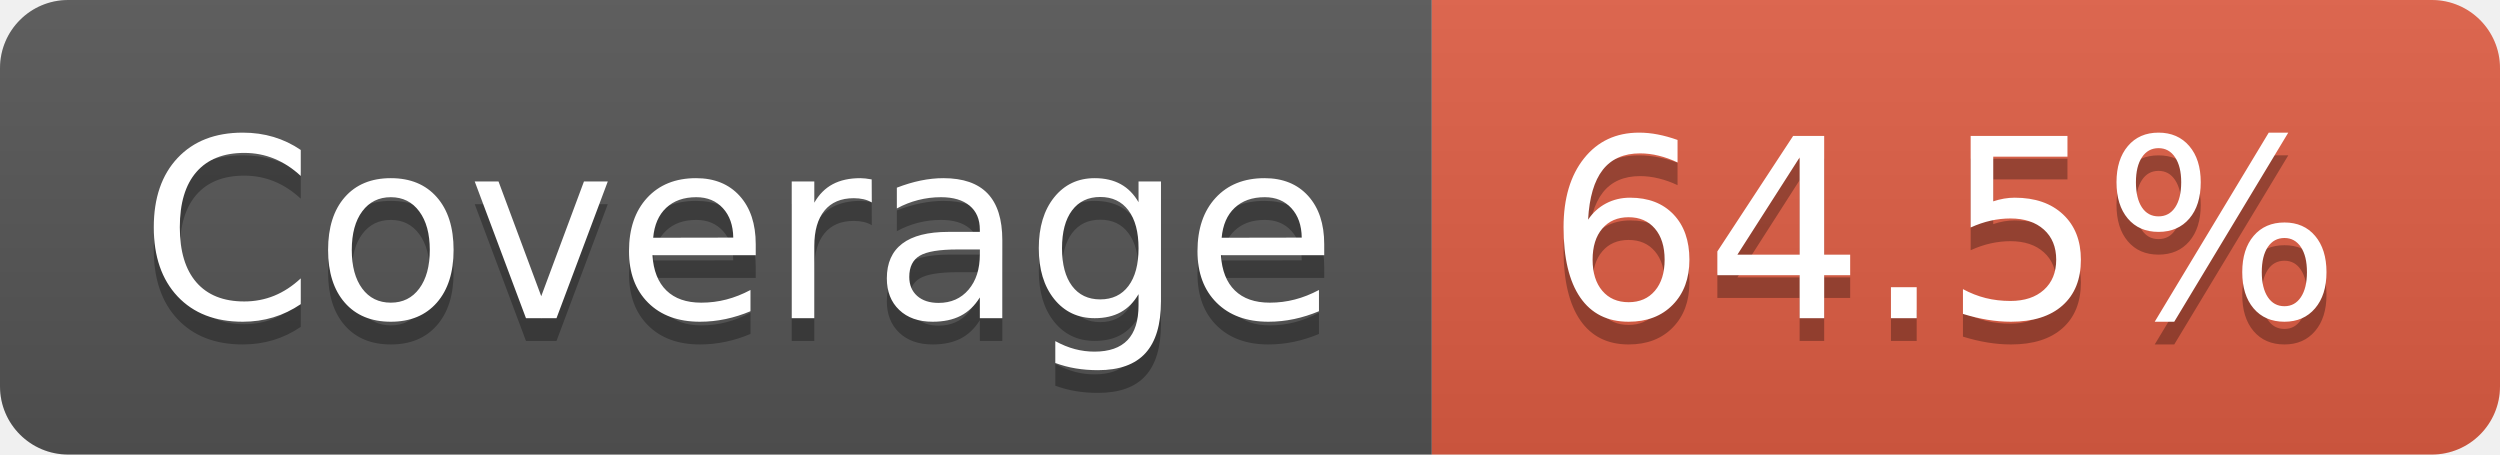
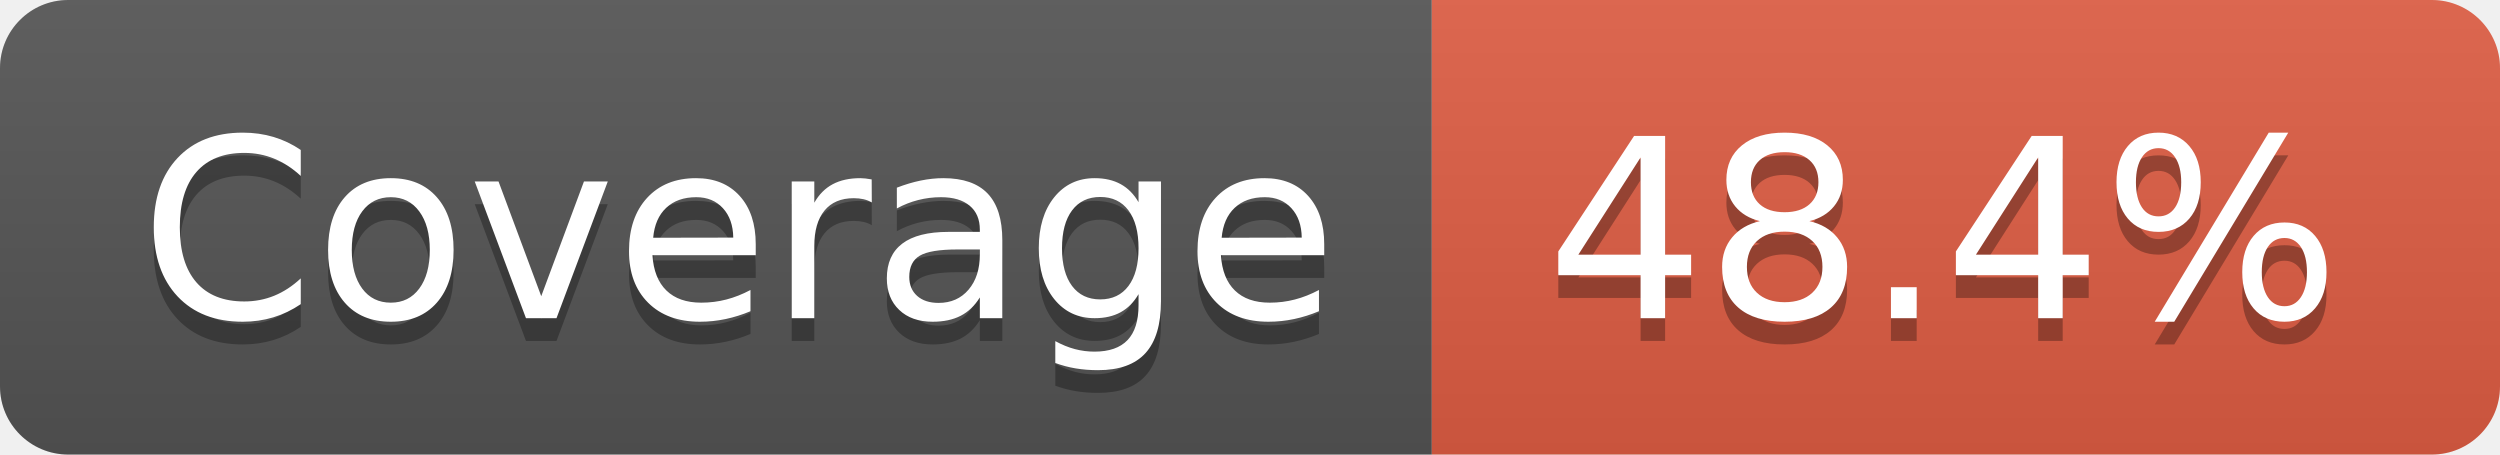
- <svg xmlns="http://www.w3.org/2000/svg" width="110" height="20" role="img" aria-label="Coverage: 64.5%">
+ <svg xmlns="http://www.w3.org/2000/svg" width="110" height="20" role="img" aria-label="Coverage: 48.4%">
  <linearGradient id="s" x2="0" y2="100%">
    <stop offset="0" stop-color="#bbb" stop-opacity=".1" />
    <stop offset="1" stop-opacity=".1" />
  </linearGradient>
  <clipPath id="r">
    <rect width="110" height="20" rx="3" fill="#fff" />
  </clipPath>
  <g clip-path="url(#r)">
    <rect width="63" height="20" fill="#555" />
    <rect x="63" width="47" height="20" fill="#e05d44" />
    <rect width="110" height="20" fill="url(#s)" />
  </g>
  <g fill="#fff" text-anchor="middle" font-family="Verdana,Geneva,DejaVu Sans,sans-serif" text-rendering="geometricPrecision" font-size="110">
    <text aria-hidden="true" x="325" y="150" fill="#010101" fill-opacity=".3" transform="scale(.1)" textLength="530">Coverage</text>
    <text x="325" y="140" transform="scale(.1)" fill="#fff" textLength="530">Coverage</text>
-     <text aria-hidden="true" x="855" y="150" fill="#010101" fill-opacity=".3" transform="scale(.1)" textLength="370">64.5%</text>
-     <text x="855" y="140" transform="scale(.1)" fill="#fff" textLength="370">64.5%</text>
+     <text aria-hidden="true" x="855" y="150" fill="#010101" fill-opacity=".3" transform="scale(.1)" textLength="370">48.4%</text>
+     <text x="855" y="140" transform="scale(.1)" fill="#fff" textLength="370">48.4%</text>
  </g>
</svg>
